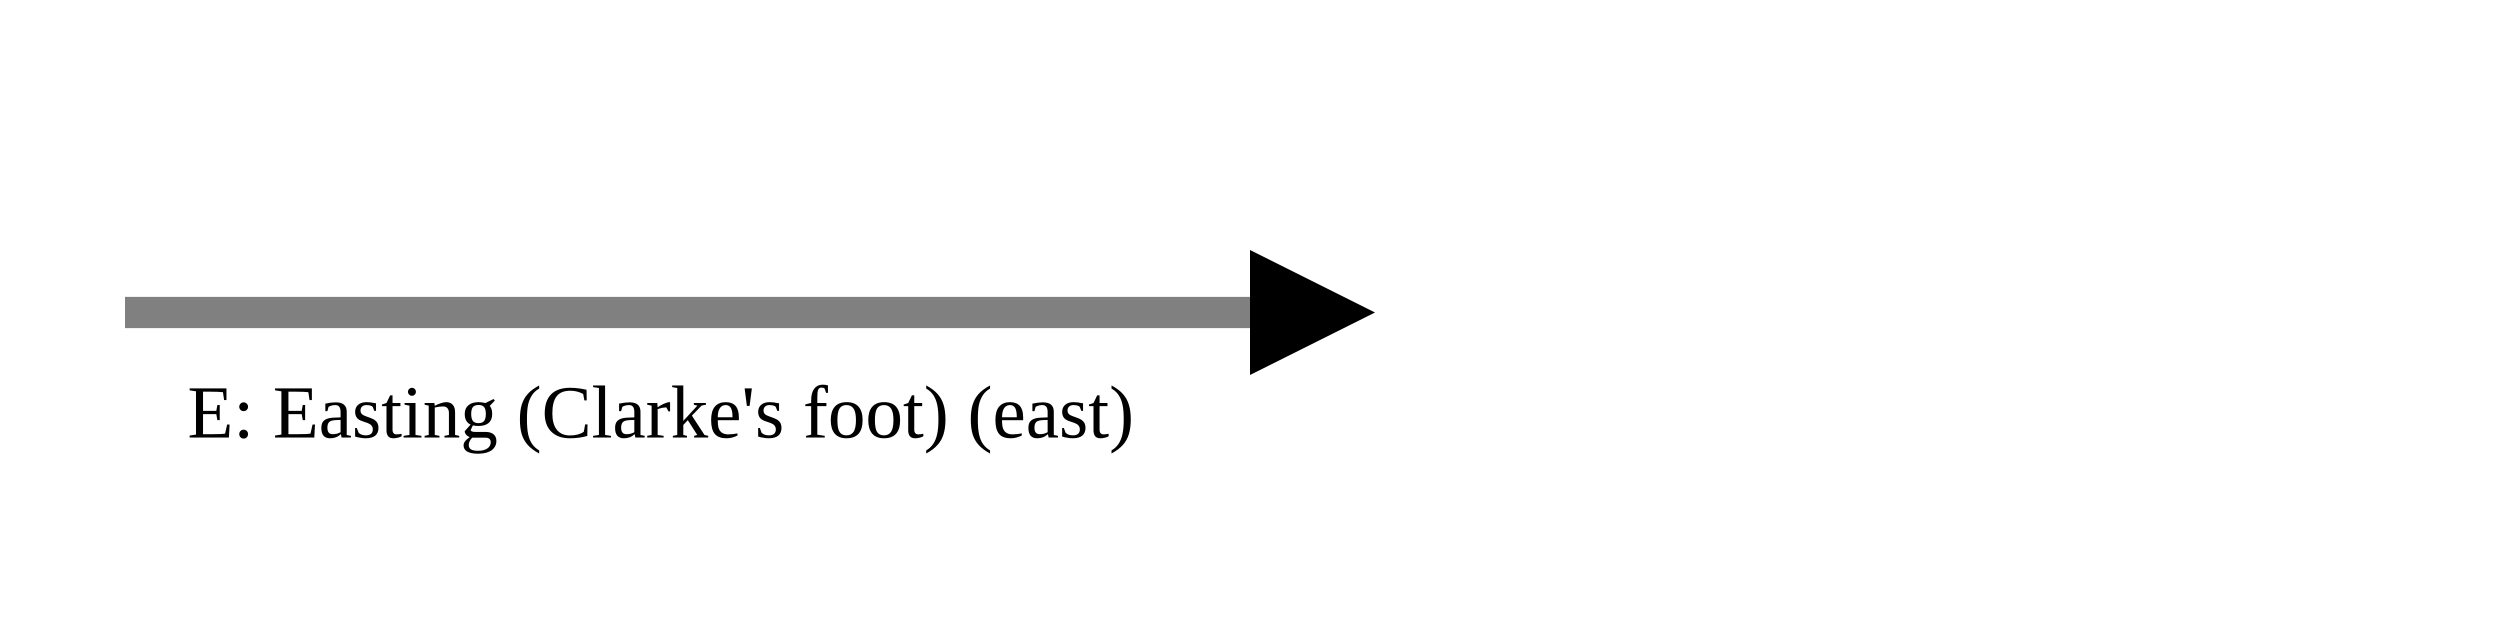
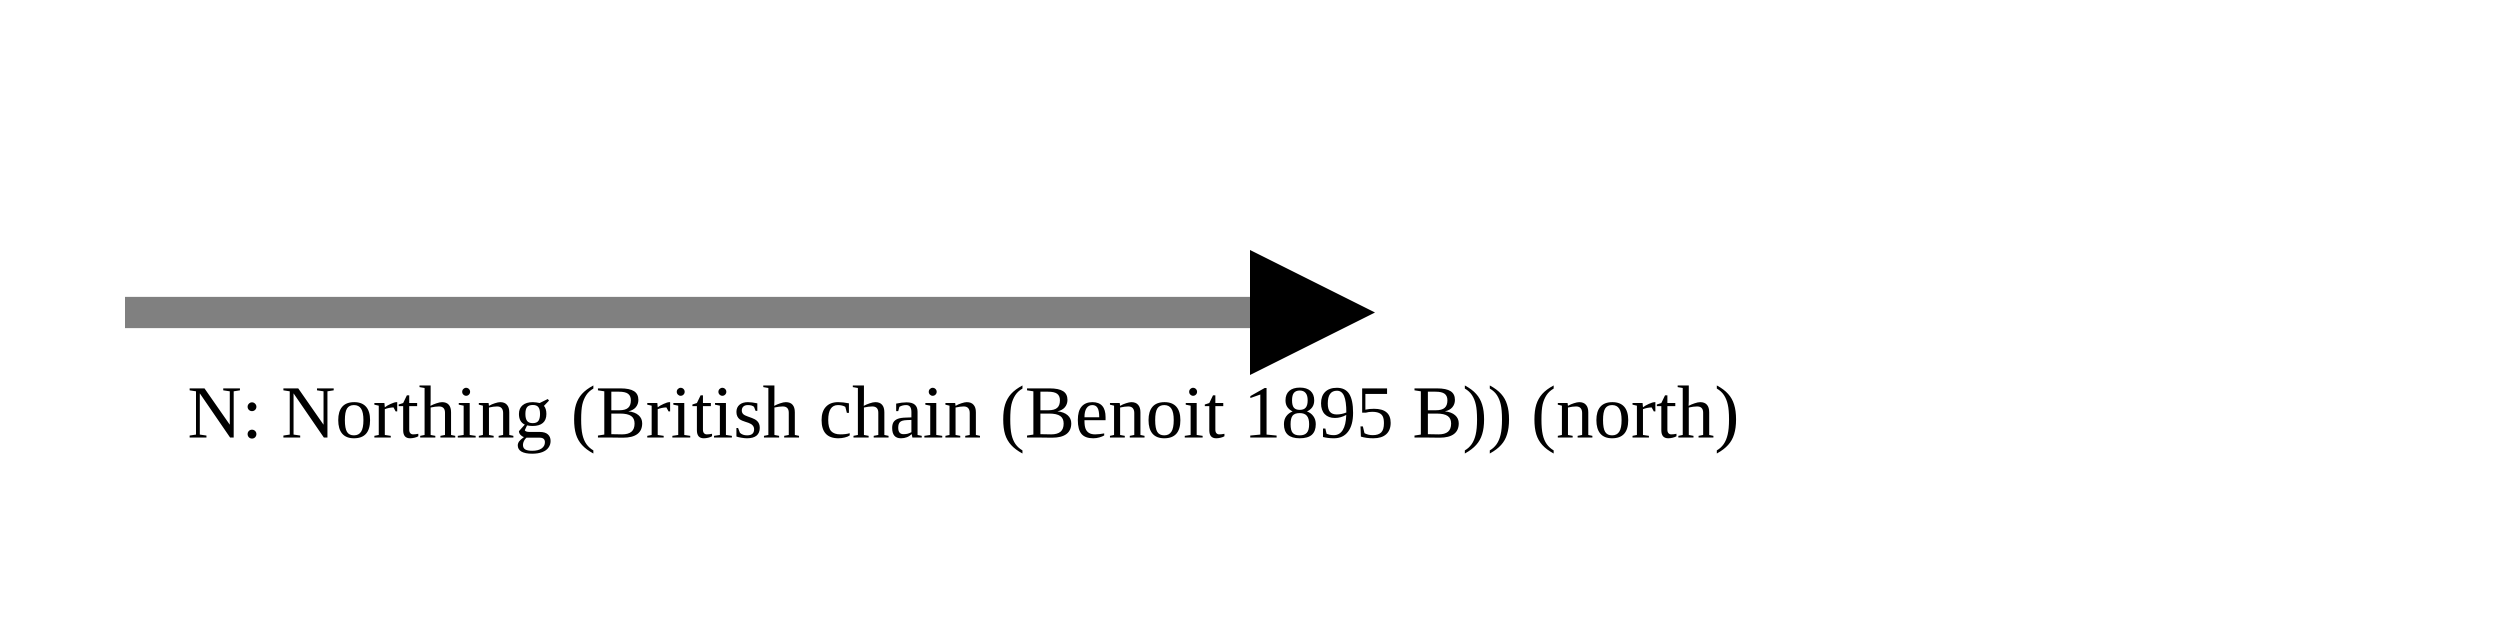
<svg xmlns="http://www.w3.org/2000/svg" version="1.1" width="400" height="100" viewbox="0 0 275 100">
  <defs>
    <marker id="arrowhead" markerWidth="10" markerHeight="7" refX="0" refY="2" orient="auto">
      <polygon points="0 0, 4 2, 0 4" />
    </marker>
  </defs>
  <line x1="20" y1="50" x2="200" y2="50" stroke="gray" stroke-width="5" marker-end="url(#arrowhead)" />
-   <text x="30" y="70" class="small">E: Easting (Clarke's foot) (east)</text>
+   <text x="30" y="70" class="small">N: Northing (British chain (Benoit 1895 B)) (north)</text>
</svg>
